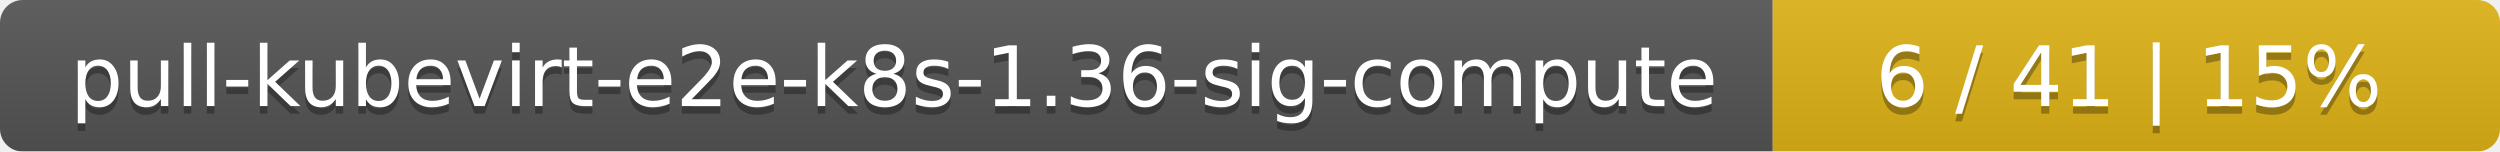
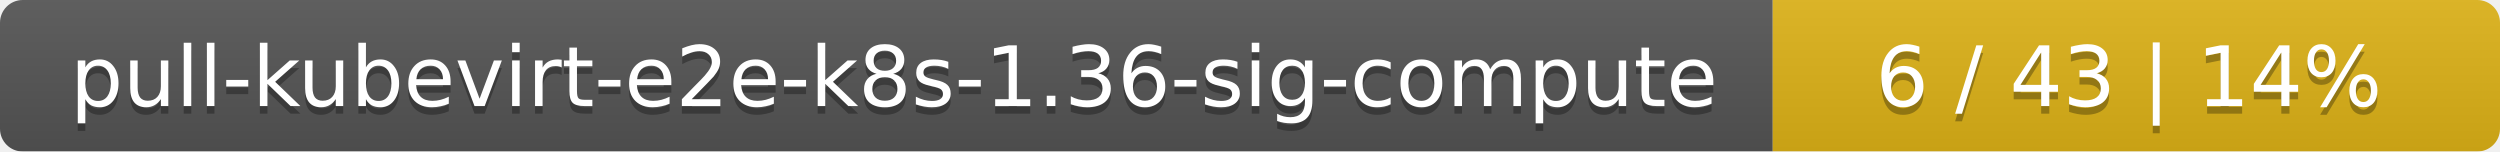
<svg xmlns="http://www.w3.org/2000/svg" width="330" height="20">
  <linearGradient id="smooth" x2="0" y2="100%">
    <stop offset="0" stop-color="#bbb" stop-opacity=".1" />
    <stop offset="1" stop-opacity=".1" />
  </linearGradient>
  <mask id="round">
    <rect width="330" height="20" rx="3" fill="#fff" />
  </mask>
  <g mask="url(#round)">
    <rect width="234" height="20" fill="#555" />
    <rect x="234" width="96" height="20" fill="#dfb317" />
    <rect width="330" height="20" fill="url(#smooth)" />
  </g>
  <g fill="#fff" text-anchor="middle" font-family="DejaVu Sans,Verdana,Geneva,sans-serif" font-size="11">
    <text x="118" y="15" fill="#010101" fill-opacity=".3">pull-kubevirt-e2e-k8s-1.36-sig-compute</text>
    <text x="118" y="14">pull-kubevirt-e2e-k8s-1.36-sig-compute</text>
-     <text x="281" y="15" fill="#010101" fill-opacity=".3">6 / 41    |    15%</text>
-     <text x="281" y="14">6 / 41    |    15%</text>
+     <text x="281" y="15" fill="#010101" fill-opacity=".3">6 / 43    |    14%</text>
+     <text x="281" y="14">6 / 43    |    14%</text>
  </g>
</svg>
